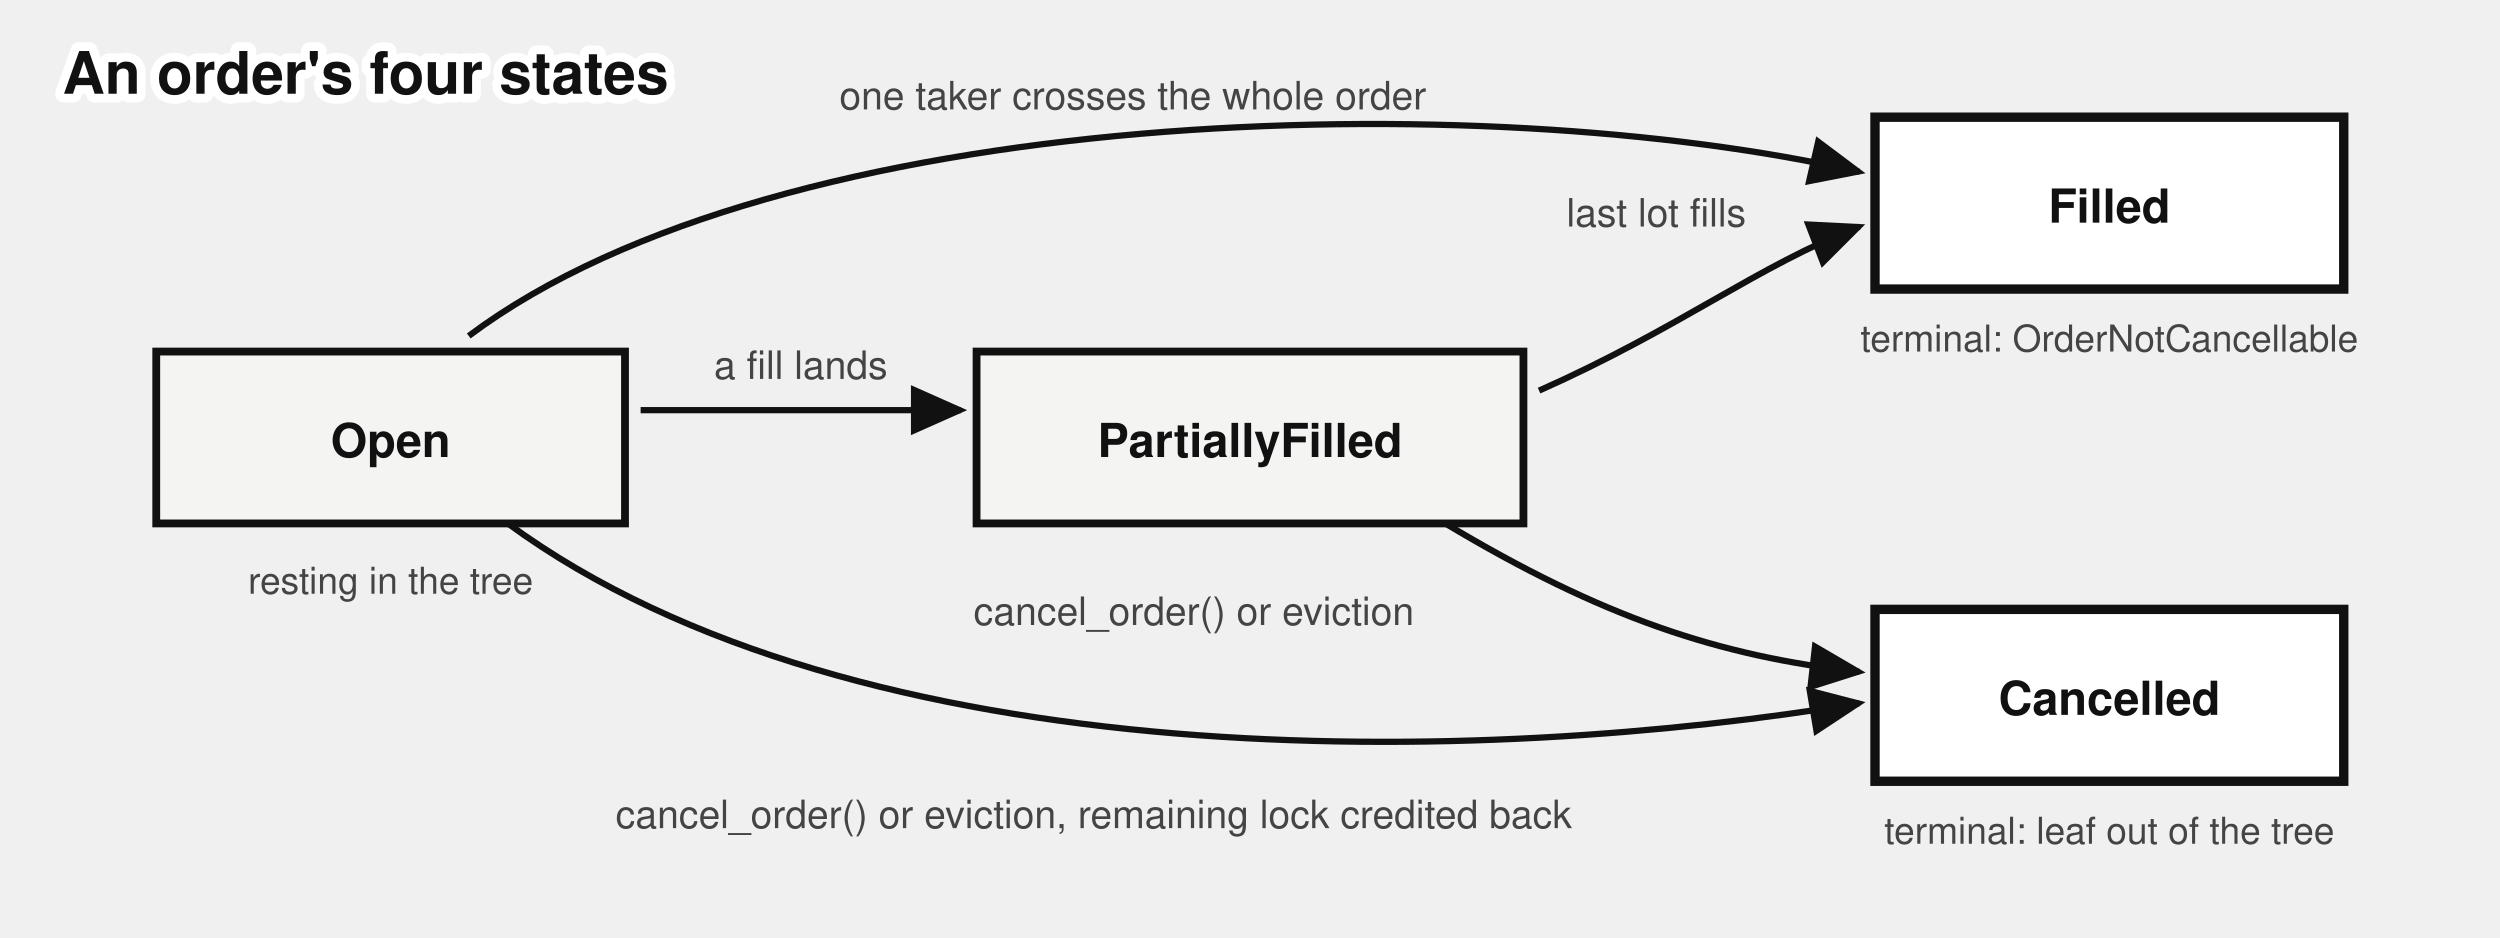
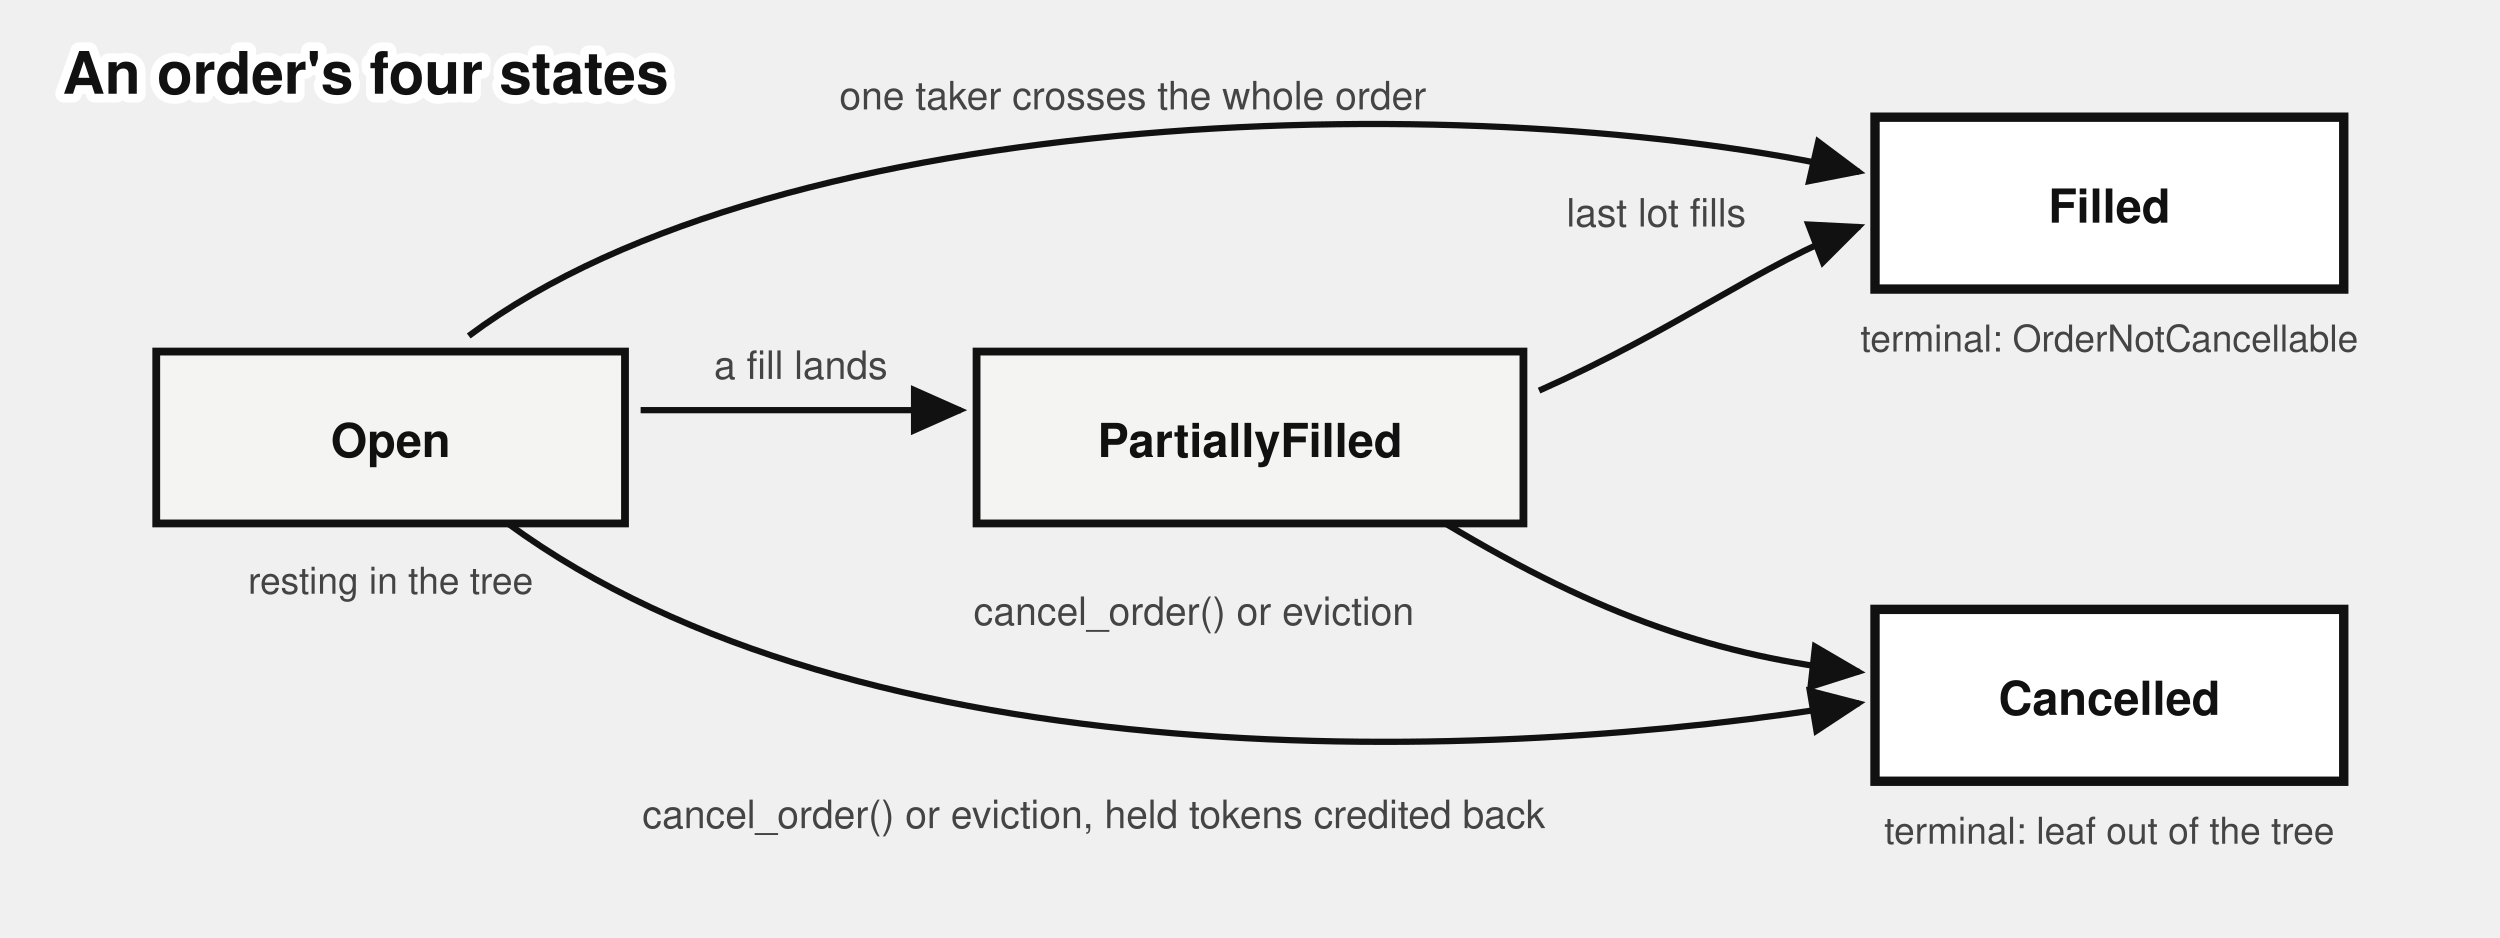
<svg xmlns="http://www.w3.org/2000/svg" viewBox="0 0 640 240" font-family="'Denim INK', Helvetica, Arial, sans-serif" fill="#111">
  <text stroke="#fff" stroke-width="4.5" paint-order="stroke" stroke-linejoin="round" x="16" y="24" font-size="15" font-weight="bold">An order's four states</text>
  <defs>
    <marker id="ob-sm-arr" markerWidth="9" markerHeight="8" refX="8" refY="4" orient="auto">
      <path d="M0,0 L9,4 L0,8 z" fill="#111" />
    </marker>
  </defs>
  <rect x="40" y="90" width="120" height="44" fill="#f4f4f2" stroke="#111" stroke-width="2" />
  <text x="100" y="117" font-size="12" font-weight="bold" text-anchor="middle">Open</text>
  <rect x="250" y="90" width="140" height="44" fill="#f4f4f2" stroke="#111" stroke-width="2" />
  <text x="320" y="117" font-size="12" font-weight="bold" text-anchor="middle">PartiallyFilled</text>
  <rect x="480" y="30" width="120" height="44" fill="#fff" stroke="#111" stroke-width="2.4" />
  <text x="540" y="57" font-size="12" font-weight="bold" text-anchor="middle">Filled</text>
  <rect x="480" y="156" width="120" height="44" fill="#fff" stroke="#111" stroke-width="2.4" />
  <text x="540" y="183" font-size="12" font-weight="bold" text-anchor="middle">Cancelled</text>
  <path d="M 164,105 L 246,105" stroke="#111" stroke-width="1.6" marker-end="url(#ob-sm-arr)" />
  <text x="205" y="97" font-size="10" fill="#444" text-anchor="middle">a fill lands</text>
  <path d="M 394,100 C 430,84 450,68 476,58" fill="none" stroke="#111" stroke-width="1.6" marker-end="url(#ob-sm-arr)" />
  <text x="424" y="58" font-size="10" fill="#444" text-anchor="middle">last lot fills</text>
  <path d="M 120,86 C 200,26 380,22 476,44" fill="none" stroke="#111" stroke-width="1.6" marker-end="url(#ob-sm-arr)" />
  <text x="290" y="28" font-size="10" fill="#444" text-anchor="middle">one taker crosses the whole order</text>
  <path d="M 130,134 C 220,200 380,196 476,180" fill="none" stroke="#111" stroke-width="1.6" marker-end="url(#ob-sm-arr)" />
-   <text x="280" y="212" font-size="10" fill="#444" text-anchor="middle">cancel_order() or eviction, remaining lock credited back</text>
+   <text x="280" y="212" font-size="10" fill="#444" text-anchor="middle">cancel_order() or eviction, held tokens credited back</text>
  <path d="M 370,134 C 410,158 440,168 476,172" fill="none" stroke="#111" stroke-width="1.6" marker-end="url(#ob-sm-arr)" />
  <text x="362" y="160" font-size="10" fill="#444" text-anchor="end">cancel_order() or eviction</text>
  <text x="540" y="90" font-size="9.5" fill="#444" text-anchor="middle">terminal: OrderNotCancellable</text>
  <text x="540" y="216" font-size="9.5" fill="#444" text-anchor="middle">terminal: leaf out of the tree</text>
  <text x="100" y="152" font-size="9.5" fill="#444" text-anchor="middle">resting in the tree</text>
</svg>
